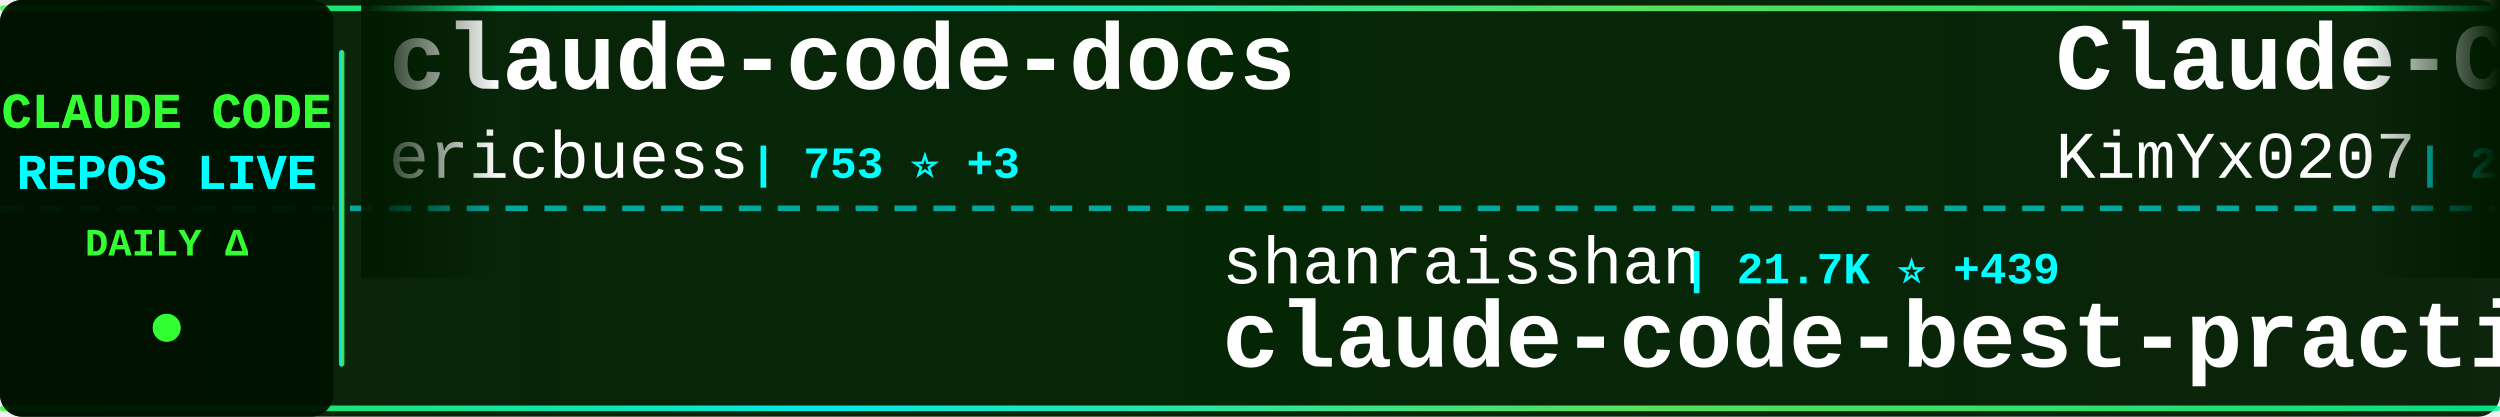
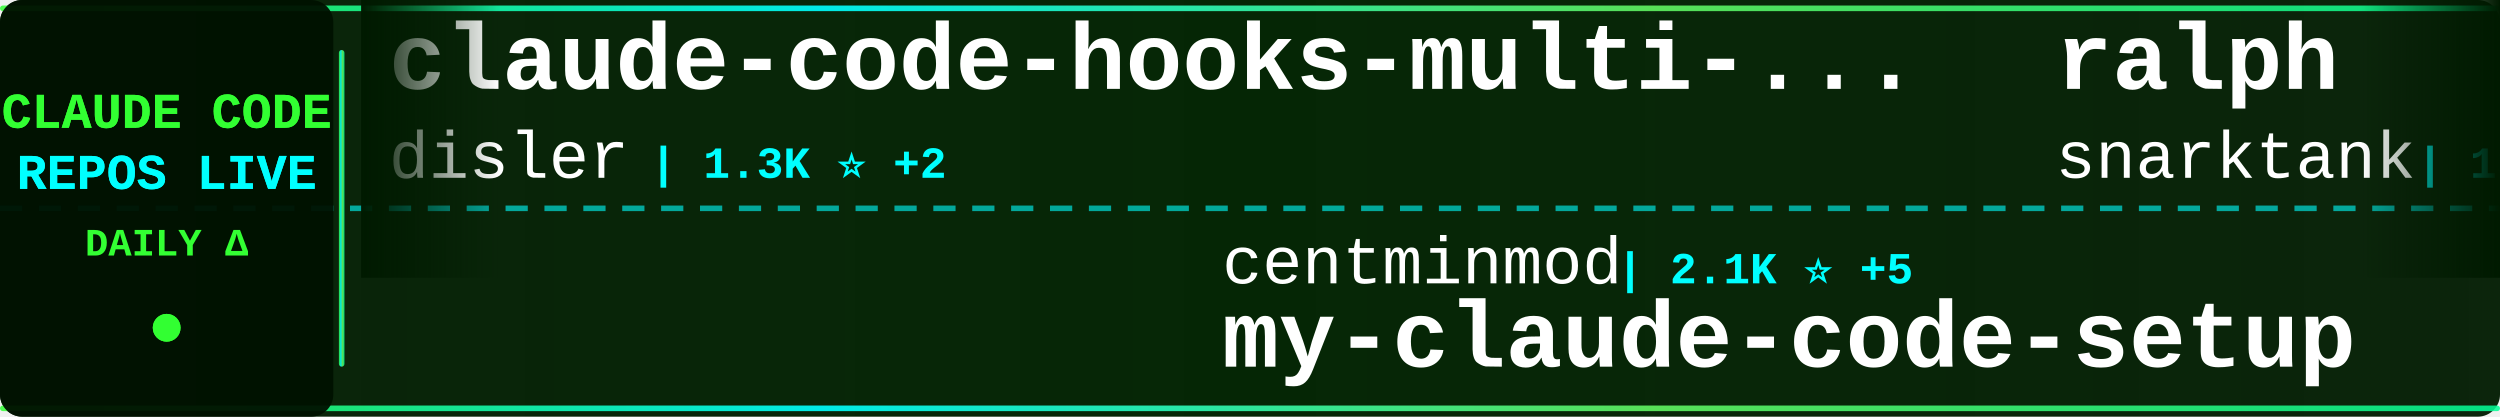
<svg xmlns="http://www.w3.org/2000/svg" width="900" height="150">
  <defs>
    <linearGradient id="tickerBg" x1="0%" y1="0%" x2="100%" y2="0%">
      <stop offset="0%" style="stop-color:#001a00;stop-opacity:0.95" />
      <stop offset="50%" style="stop-color:#002200;stop-opacity:0.98" />
      <stop offset="100%" style="stop-color:#001a00;stop-opacity:0.95" />
    </linearGradient>
    <linearGradient id="borderGrad" x1="0%" y1="0%" x2="100%" y2="0%">
      <stop offset="0%" style="stop-color:#33ff33;stop-opacity:0.85">
        <animate attributeName="stop-opacity" values="0.85;1;0.85" dur="2s" repeatCount="indefinite" />
      </stop>
      <stop offset="33%" style="stop-color:#00ffff;stop-opacity:0.9">
        <animate attributeName="stop-opacity" values="0.9;1;0.9" dur="2.2s" repeatCount="indefinite" />
      </stop>
      <stop offset="66%" style="stop-color:#66ff66;stop-opacity:0.85">
        <animate attributeName="stop-opacity" values="0.85;1;0.85" dur="1.8s" repeatCount="indefinite" />
      </stop>
      <stop offset="100%" style="stop-color:#00ff99;stop-opacity:0.85">
        <animate attributeName="stop-opacity" values="0.85;1;0.85" dur="2s" repeatCount="indefinite" />
      </stop>
    </linearGradient>
    <filter id="textGlow">
      <feGaussianBlur stdDeviation="0.1" result="coloredBlur" />
      <feMerge>
        <feMergeNode in="coloredBlur" />
        <feMergeNode in="SourceGraphic" />
      </feMerge>
    </filter>
    <filter id="metricGlow">
      <feGaussianBlur stdDeviation="0.2" result="coloredBlur" />
      <feMerge>
        <feMergeNode in="coloredBlur" />
        <feMergeNode in="SourceGraphic" />
      </feMerge>
    </filter>
    <linearGradient id="leftFade" x1="0%" y1="0%" x2="100%" y2="0%">
      <stop offset="0%" style="stop-color:#001a00;stop-opacity:1" />
      <stop offset="100%" style="stop-color:#001a00;stop-opacity:0" />
    </linearGradient>
    <linearGradient id="rightFade" x1="0%" y1="0%" x2="100%" y2="0%">
      <stop offset="0%" style="stop-color:#001a00;stop-opacity:0" />
      <stop offset="100%" style="stop-color:#001a00;stop-opacity:1" />
    </linearGradient>
  </defs>
  <rect width="900" height="150" fill="url(#tickerBg)" rx="8" />
  <rect x="0" y="2" width="900" height="2" fill="url(#borderGrad)" rx="1" />
  <rect x="0" y="146" width="900" height="2" fill="url(#borderGrad)" rx="1" />
  <line x1="0" y1="75" x2="900" y2="75" stroke="#00ffff" stroke-width="2" stroke-dasharray="8 6" opacity="0.6" />
  <rect x="0" y="0" width="120" height="150" fill="#001100" opacity="0.95" rx="8" />
  <text x="60" y="46" font-family="'Courier New', monospace" font-size="18" font-weight="bold" fill="#33ff33" text-anchor="middle" filter="url(#textGlow)">
    CLAUDE CODE
  </text>
  <text x="60" y="68" font-family="'Courier New', monospace" font-size="18" font-weight="bold" fill="#00ffff" text-anchor="middle" filter="url(#textGlow)">
    REPOS LIVE
  </text>
  <text x="60" y="92" font-family="'Courier New', monospace" font-size="14" font-weight="bold" fill="#33ff33" text-anchor="middle">
    DAILY Δ
  </text>
  <circle cx="60" cy="118" r="5" fill="#33ff33" filter="url(#metricGlow)">
    <animate attributeName="r" values="4;6;4" dur="1.5s" repeatCount="indefinite" />
    <animate attributeName="opacity" values="0.6;1;0.6" dur="1.5s" repeatCount="indefinite" />
  </circle>
  <rect x="122" y="18" width="2" height="114" fill="url(#borderGrad)" rx="1" />
  <clipPath id="tickerClip">
    <rect x="130" y="0" width="770" height="150" />
  </clipPath>
  <g clip-path="url(#tickerClip)">
    <g id="tickerItems">
      <animateTransform attributeName="transform" attributeType="XML" type="translate" from="0 0" to="-3000 0" dur="54s" repeatCount="indefinite" />
      <g transform="translate(0, 0)">
-         <text x="140" y="32" font-family="'Courier New', monospace" font-size="34" font-weight="bold" fill="#ffffff">claude-code-docs</text>
-         <text x="140" y="64" font-family="'Courier New', monospace" font-size="24" font-weight="normal" fill="#ffffff" opacity="1.0">ericbuess</text>
-         <text x="270" y="64" font-family="'Courier New', monospace" font-size="16" font-weight="bold" fill="#00ffff"> | 753 ⭐ +3</text>
+         <text x="140" y="32" font-family="'Courier New', monospace" font-size="34" font-weight="bold" fill="#ffffff">claude-code-hooks-multi-...</text>
+         <text x="140" y="64" font-family="'Courier New', monospace" font-size="24" font-weight="normal" fill="#ffffff" opacity="1.0">disler</text>
+         <text x="234" y="64" font-family="'Courier New', monospace" font-size="16" font-weight="bold" fill="#00ffff"> | 1.3K ⭐ +2</text>
      </g>
      <g transform="translate(300, 0)">
-         <text x="140" y="102" font-family="'Courier New', monospace" font-size="24" font-weight="normal" fill="#ffffff" opacity="1.0">shanraisshan</text>
-         <text x="306" y="102" font-family="'Courier New', monospace" font-size="16" font-weight="bold" fill="#00ffff"> | 21.7K ⭐ +439</text>
-         <text x="140" y="132" font-family="'Courier New', monospace" font-size="34" font-weight="bold" fill="#ffffff">claude-code-best-practic...</text>
+         <text x="140" y="102" font-family="'Courier New', monospace" font-size="24" font-weight="normal" fill="#ffffff" opacity="1.0">centminmod</text>
+         <text x="282" y="102" font-family="'Courier New', monospace" font-size="16" font-weight="bold" fill="#00ffff"> | 2.1K ⭐ +5</text>
+         <text x="140" y="132" font-family="'Courier New', monospace" font-size="34" font-weight="bold" fill="#ffffff">my-claude-code-setup</text>
      </g>
      <g transform="translate(600, 0)">
-         <text x="140" y="32" font-family="'Courier New', monospace" font-size="34" font-weight="bold" fill="#ffffff">Claude-Code-x-OpenClaw-G...</text>
-         <text x="140" y="64" font-family="'Courier New', monospace" font-size="24" font-weight="normal" fill="#ffffff" opacity="1.0">KimYx0207</text>
-         <text x="270" y="64" font-family="'Courier New', monospace" font-size="16" font-weight="bold" fill="#00ffff"> | 2.3K ⭐ +29</text>
+         <text x="140" y="32" font-family="'Courier New', monospace" font-size="34" font-weight="bold" fill="#ffffff">ralph</text>
+         <text x="140" y="64" font-family="'Courier New', monospace" font-size="24" font-weight="normal" fill="#ffffff" opacity="1.0">snarktank</text>
+         <text x="270" y="64" font-family="'Courier New', monospace" font-size="16" font-weight="bold" fill="#00ffff"> | 13.7K ⭐ +73</text>
      </g>
      <g transform="translate(900, 0)">
-         <text x="140" y="102" font-family="'Courier New', monospace" font-size="24" font-weight="normal" fill="#ffffff" opacity="1.0">simonw</text>
-         <text x="234" y="102" font-family="'Courier New', monospace" font-size="16" font-weight="bold" fill="#00ffff"> | 1.2K ⭐ +2</text>
-         <text x="140" y="132" font-family="'Courier New', monospace" font-size="34" font-weight="bold" fill="#ffffff">claude-code-transcripts</text>
+         <text x="140" y="102" font-family="'Courier New', monospace" font-size="24" font-weight="normal" fill="#ffffff" opacity="1.0">anthropics</text>
+         <text x="282" y="102" font-family="'Courier New', monospace" font-size="16" font-weight="bold" fill="#00ffff"> | 5.7K ⭐ +30</text>
+         <text x="140" y="132" font-family="'Courier New', monospace" font-size="34" font-weight="bold" fill="#ffffff">claude-agent-sdk-python</text>
      </g>
      <g transform="translate(1200, 0)">
-         <text x="140" y="32" font-family="'Courier New', monospace" font-size="34" font-weight="bold" fill="#ffffff">edmunds-claude-code</text>
-         <text x="140" y="64" font-family="'Courier New', monospace" font-size="24" font-weight="normal" fill="#ffffff" opacity="1.0">edmund-io</text>
-         <text x="270" y="64" font-family="'Courier New', monospace" font-size="16" font-weight="bold" fill="#00ffff"> | 1.4K ⭐ +2</text>
+         <text x="140" y="32" font-family="'Courier New', monospace" font-size="34" font-weight="bold" fill="#ffffff">claude-code-my-workflow</text>
+         <text x="140" y="64" font-family="'Courier New', monospace" font-size="24" font-weight="normal" fill="#ffffff" opacity="1.0">pedrohcgs</text>
+         <text x="270" y="64" font-family="'Courier New', monospace" font-size="16" font-weight="bold" fill="#00ffff"> | 758 ⭐ +9</text>
      </g>
      <g transform="translate(1500, 0)">
-         <text x="140" y="102" font-family="'Courier New', monospace" font-size="24" font-weight="normal" fill="#ffffff" opacity="1.0">jarrodwatts</text>
-         <text x="294" y="102" font-family="'Courier New', monospace" font-size="16" font-weight="bold" fill="#00ffff"> | 997 ⭐ +2</text>
-         <text x="140" y="132" font-family="'Courier New', monospace" font-size="34" font-weight="bold" fill="#ffffff">claude-code-config</text>
+         <text x="140" y="102" font-family="'Courier New', monospace" font-size="24" font-weight="normal" fill="#ffffff" opacity="1.0">wanshuiyin</text>
+         <text x="282" y="102" font-family="'Courier New', monospace" font-size="16" font-weight="bold" fill="#00ffff"> | 4.0K ⭐ +288</text>
+         <text x="140" y="132" font-family="'Courier New', monospace" font-size="34" font-weight="bold" fill="#ffffff">Auto-claude-code-researc...</text>
      </g>
      <g transform="translate(1800, 0)">
-         <text x="140" y="32" font-family="'Courier New', monospace" font-size="34" font-weight="bold" fill="#ffffff">claude-code-guide</text>
-         <text x="140" y="64" font-family="'Courier New', monospace" font-size="24" font-weight="normal" fill="#ffffff" opacity="1.0">zebbern</text>
-         <text x="246" y="64" font-family="'Courier New', monospace" font-size="16" font-weight="bold" fill="#00ffff"> | 3.7K ⭐ +10</text>
+         <text x="140" y="32" font-family="'Courier New', monospace" font-size="34" font-weight="bold" fill="#ffffff">claude-code-mastering</text>
+         <text x="140" y="64" font-family="'Courier New', monospace" font-size="24" font-weight="normal" fill="#ffffff" opacity="1.0">revfactory</text>
+         <text x="282" y="64" font-family="'Courier New', monospace" font-size="16" font-weight="bold" fill="#00ffff"> | 764 ⭐ +1</text>
      </g>
      <g transform="translate(2100, 0)">
-         <text x="140" y="102" font-family="'Courier New', monospace" font-size="24" font-weight="normal" fill="#ffffff" opacity="1.0">ChrisWiles</text>
-         <text x="282" y="102" font-family="'Courier New', monospace" font-size="16" font-weight="bold" fill="#00ffff"> | 5.6K ⭐ +3</text>
-         <text x="140" y="132" font-family="'Courier New', monospace" font-size="34" font-weight="bold" fill="#ffffff">claude-code-showcase</text>
+         <text x="140" y="102" font-family="'Courier New', monospace" font-size="24" font-weight="normal" fill="#ffffff" opacity="1.0">disler</text>
+         <text x="234" y="102" font-family="'Courier New', monospace" font-size="16" font-weight="bold" fill="#00ffff"> | 3.4K ⭐ +9</text>
+         <text x="140" y="132" font-family="'Courier New', monospace" font-size="34" font-weight="bold" fill="#ffffff">claude-code-hooks-master...</text>
      </g>
      <g transform="translate(2400, 0)">
-         <text x="140" y="32" font-family="'Courier New', monospace" font-size="34" font-weight="bold" fill="#ffffff">claude-code-tips</text>
-         <text x="140" y="64" font-family="'Courier New', monospace" font-size="24" font-weight="normal" fill="#ffffff" opacity="1.0">ykdojo</text>
-         <text x="234" y="64" font-family="'Courier New', monospace" font-size="16" font-weight="bold" fill="#00ffff"> | 6.7K ⭐ +67</text>
+         <text x="140" y="32" font-family="'Courier New', monospace" font-size="34" font-weight="bold" fill="#ffffff">Claude-Code-Development-...</text>
+         <text x="140" y="64" font-family="'Courier New', monospace" font-size="24" font-weight="normal" fill="#ffffff" opacity="1.0">peterkrueck</text>
+         <text x="294" y="64" font-family="'Courier New', monospace" font-size="16" font-weight="bold" fill="#00ffff"> | 1.3K ⭐</text>
      </g>
      <g transform="translate(2700, 0)">
-         <text x="140" y="102" font-family="'Courier New', monospace" font-size="24" font-weight="normal" fill="#ffffff" opacity="1.0">https-deeplearning-ai</text>
-         <text x="414" y="102" font-family="'Courier New', monospace" font-size="16" font-weight="bold" fill="#00ffff"> | 463 ⭐ +1</text>
-         <text x="140" y="132" font-family="'Courier New', monospace" font-size="34" font-weight="bold" fill="#ffffff">sc-claude-code-files</text>
+         <text x="140" y="102" font-family="'Courier New', monospace" font-size="24" font-weight="normal" fill="#ffffff" opacity="1.0">frankbria</text>
+         <text x="270" y="102" font-family="'Courier New', monospace" font-size="16" font-weight="bold" fill="#00ffff"> | 8.2K ⭐ +35</text>
+         <text x="140" y="132" font-family="'Courier New', monospace" font-size="34" font-weight="bold" fill="#ffffff">ralph-claude-code</text>
      </g>
      <g transform="translate(3000, 0)">
-         <text x="140" y="32" font-family="'Courier New', monospace" font-size="34" font-weight="bold" fill="#ffffff">claude-code-docs</text>
-         <text x="140" y="64" font-family="'Courier New', monospace" font-size="24" font-weight="normal" fill="#ffffff" opacity="1.0">ericbuess</text>
-         <text x="270" y="64" font-family="'Courier New', monospace" font-size="16" font-weight="bold" fill="#00ffff"> | 753 ⭐ +3</text>
+         <text x="140" y="32" font-family="'Courier New', monospace" font-size="34" font-weight="bold" fill="#ffffff">claude-code-hooks-multi-...</text>
+         <text x="140" y="64" font-family="'Courier New', monospace" font-size="24" font-weight="normal" fill="#ffffff" opacity="1.0">disler</text>
+         <text x="234" y="64" font-family="'Courier New', monospace" font-size="16" font-weight="bold" fill="#00ffff"> | 1.3K ⭐ +2</text>
      </g>
      <g transform="translate(3300, 0)">
-         <text x="140" y="102" font-family="'Courier New', monospace" font-size="24" font-weight="normal" fill="#ffffff" opacity="1.0">shanraisshan</text>
-         <text x="306" y="102" font-family="'Courier New', monospace" font-size="16" font-weight="bold" fill="#00ffff"> | 21.7K ⭐ +439</text>
-         <text x="140" y="132" font-family="'Courier New', monospace" font-size="34" font-weight="bold" fill="#ffffff">claude-code-best-practic...</text>
+         <text x="140" y="102" font-family="'Courier New', monospace" font-size="24" font-weight="normal" fill="#ffffff" opacity="1.0">centminmod</text>
+         <text x="282" y="102" font-family="'Courier New', monospace" font-size="16" font-weight="bold" fill="#00ffff"> | 2.1K ⭐ +5</text>
+         <text x="140" y="132" font-family="'Courier New', monospace" font-size="34" font-weight="bold" fill="#ffffff">my-claude-code-setup</text>
      </g>
      <g transform="translate(3600, 0)">
-         <text x="140" y="32" font-family="'Courier New', monospace" font-size="34" font-weight="bold" fill="#ffffff">Claude-Code-x-OpenClaw-G...</text>
-         <text x="140" y="64" font-family="'Courier New', monospace" font-size="24" font-weight="normal" fill="#ffffff" opacity="1.0">KimYx0207</text>
-         <text x="270" y="64" font-family="'Courier New', monospace" font-size="16" font-weight="bold" fill="#00ffff"> | 2.3K ⭐ +29</text>
+         <text x="140" y="32" font-family="'Courier New', monospace" font-size="34" font-weight="bold" fill="#ffffff">ralph</text>
+         <text x="140" y="64" font-family="'Courier New', monospace" font-size="24" font-weight="normal" fill="#ffffff" opacity="1.0">snarktank</text>
+         <text x="270" y="64" font-family="'Courier New', monospace" font-size="16" font-weight="bold" fill="#00ffff"> | 13.7K ⭐ +73</text>
      </g>
      <g transform="translate(3900, 0)">
-         <text x="140" y="102" font-family="'Courier New', monospace" font-size="24" font-weight="normal" fill="#ffffff" opacity="1.0">simonw</text>
-         <text x="234" y="102" font-family="'Courier New', monospace" font-size="16" font-weight="bold" fill="#00ffff"> | 1.2K ⭐ +2</text>
-         <text x="140" y="132" font-family="'Courier New', monospace" font-size="34" font-weight="bold" fill="#ffffff">claude-code-transcripts</text>
+         <text x="140" y="102" font-family="'Courier New', monospace" font-size="24" font-weight="normal" fill="#ffffff" opacity="1.0">anthropics</text>
+         <text x="282" y="102" font-family="'Courier New', monospace" font-size="16" font-weight="bold" fill="#00ffff"> | 5.7K ⭐ +30</text>
+         <text x="140" y="132" font-family="'Courier New', monospace" font-size="34" font-weight="bold" fill="#ffffff">claude-agent-sdk-python</text>
      </g>
    </g>
  </g>
  <rect x="130" y="0" width="50" height="100" fill="url(#leftFade)" />
  <rect x="850" y="0" width="50" height="100" fill="url(#rightFade)" />
</svg>
